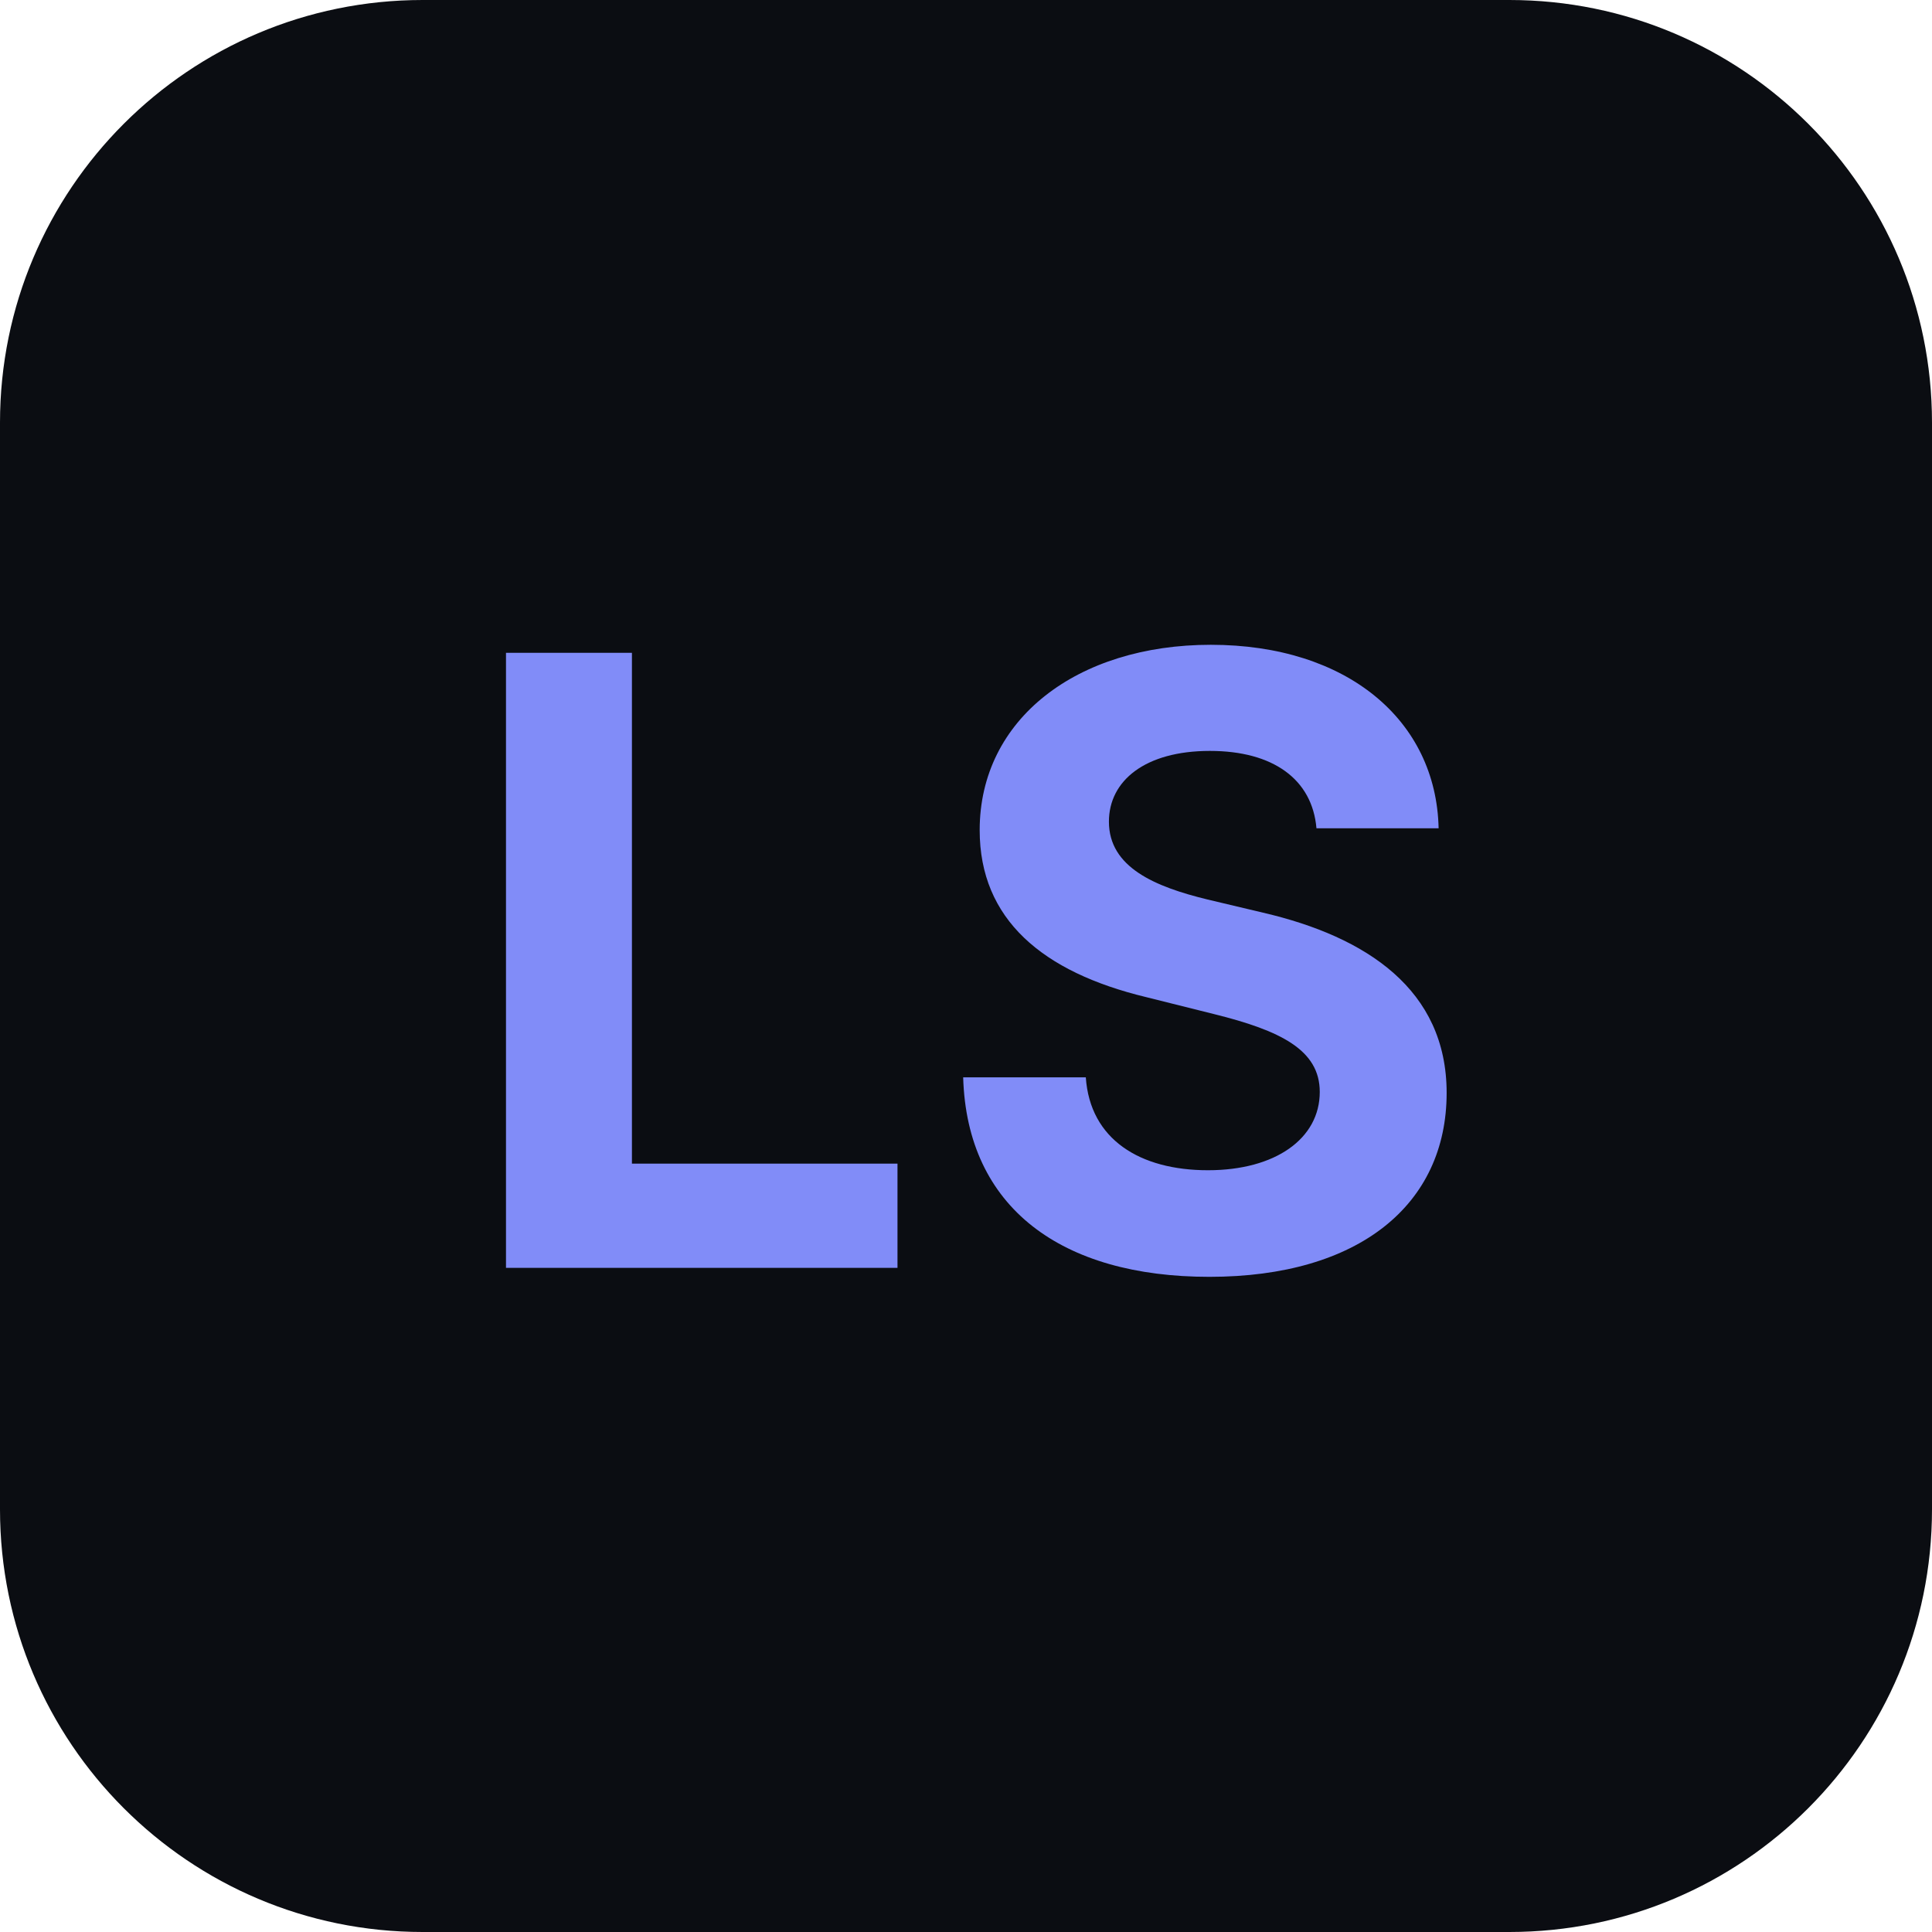
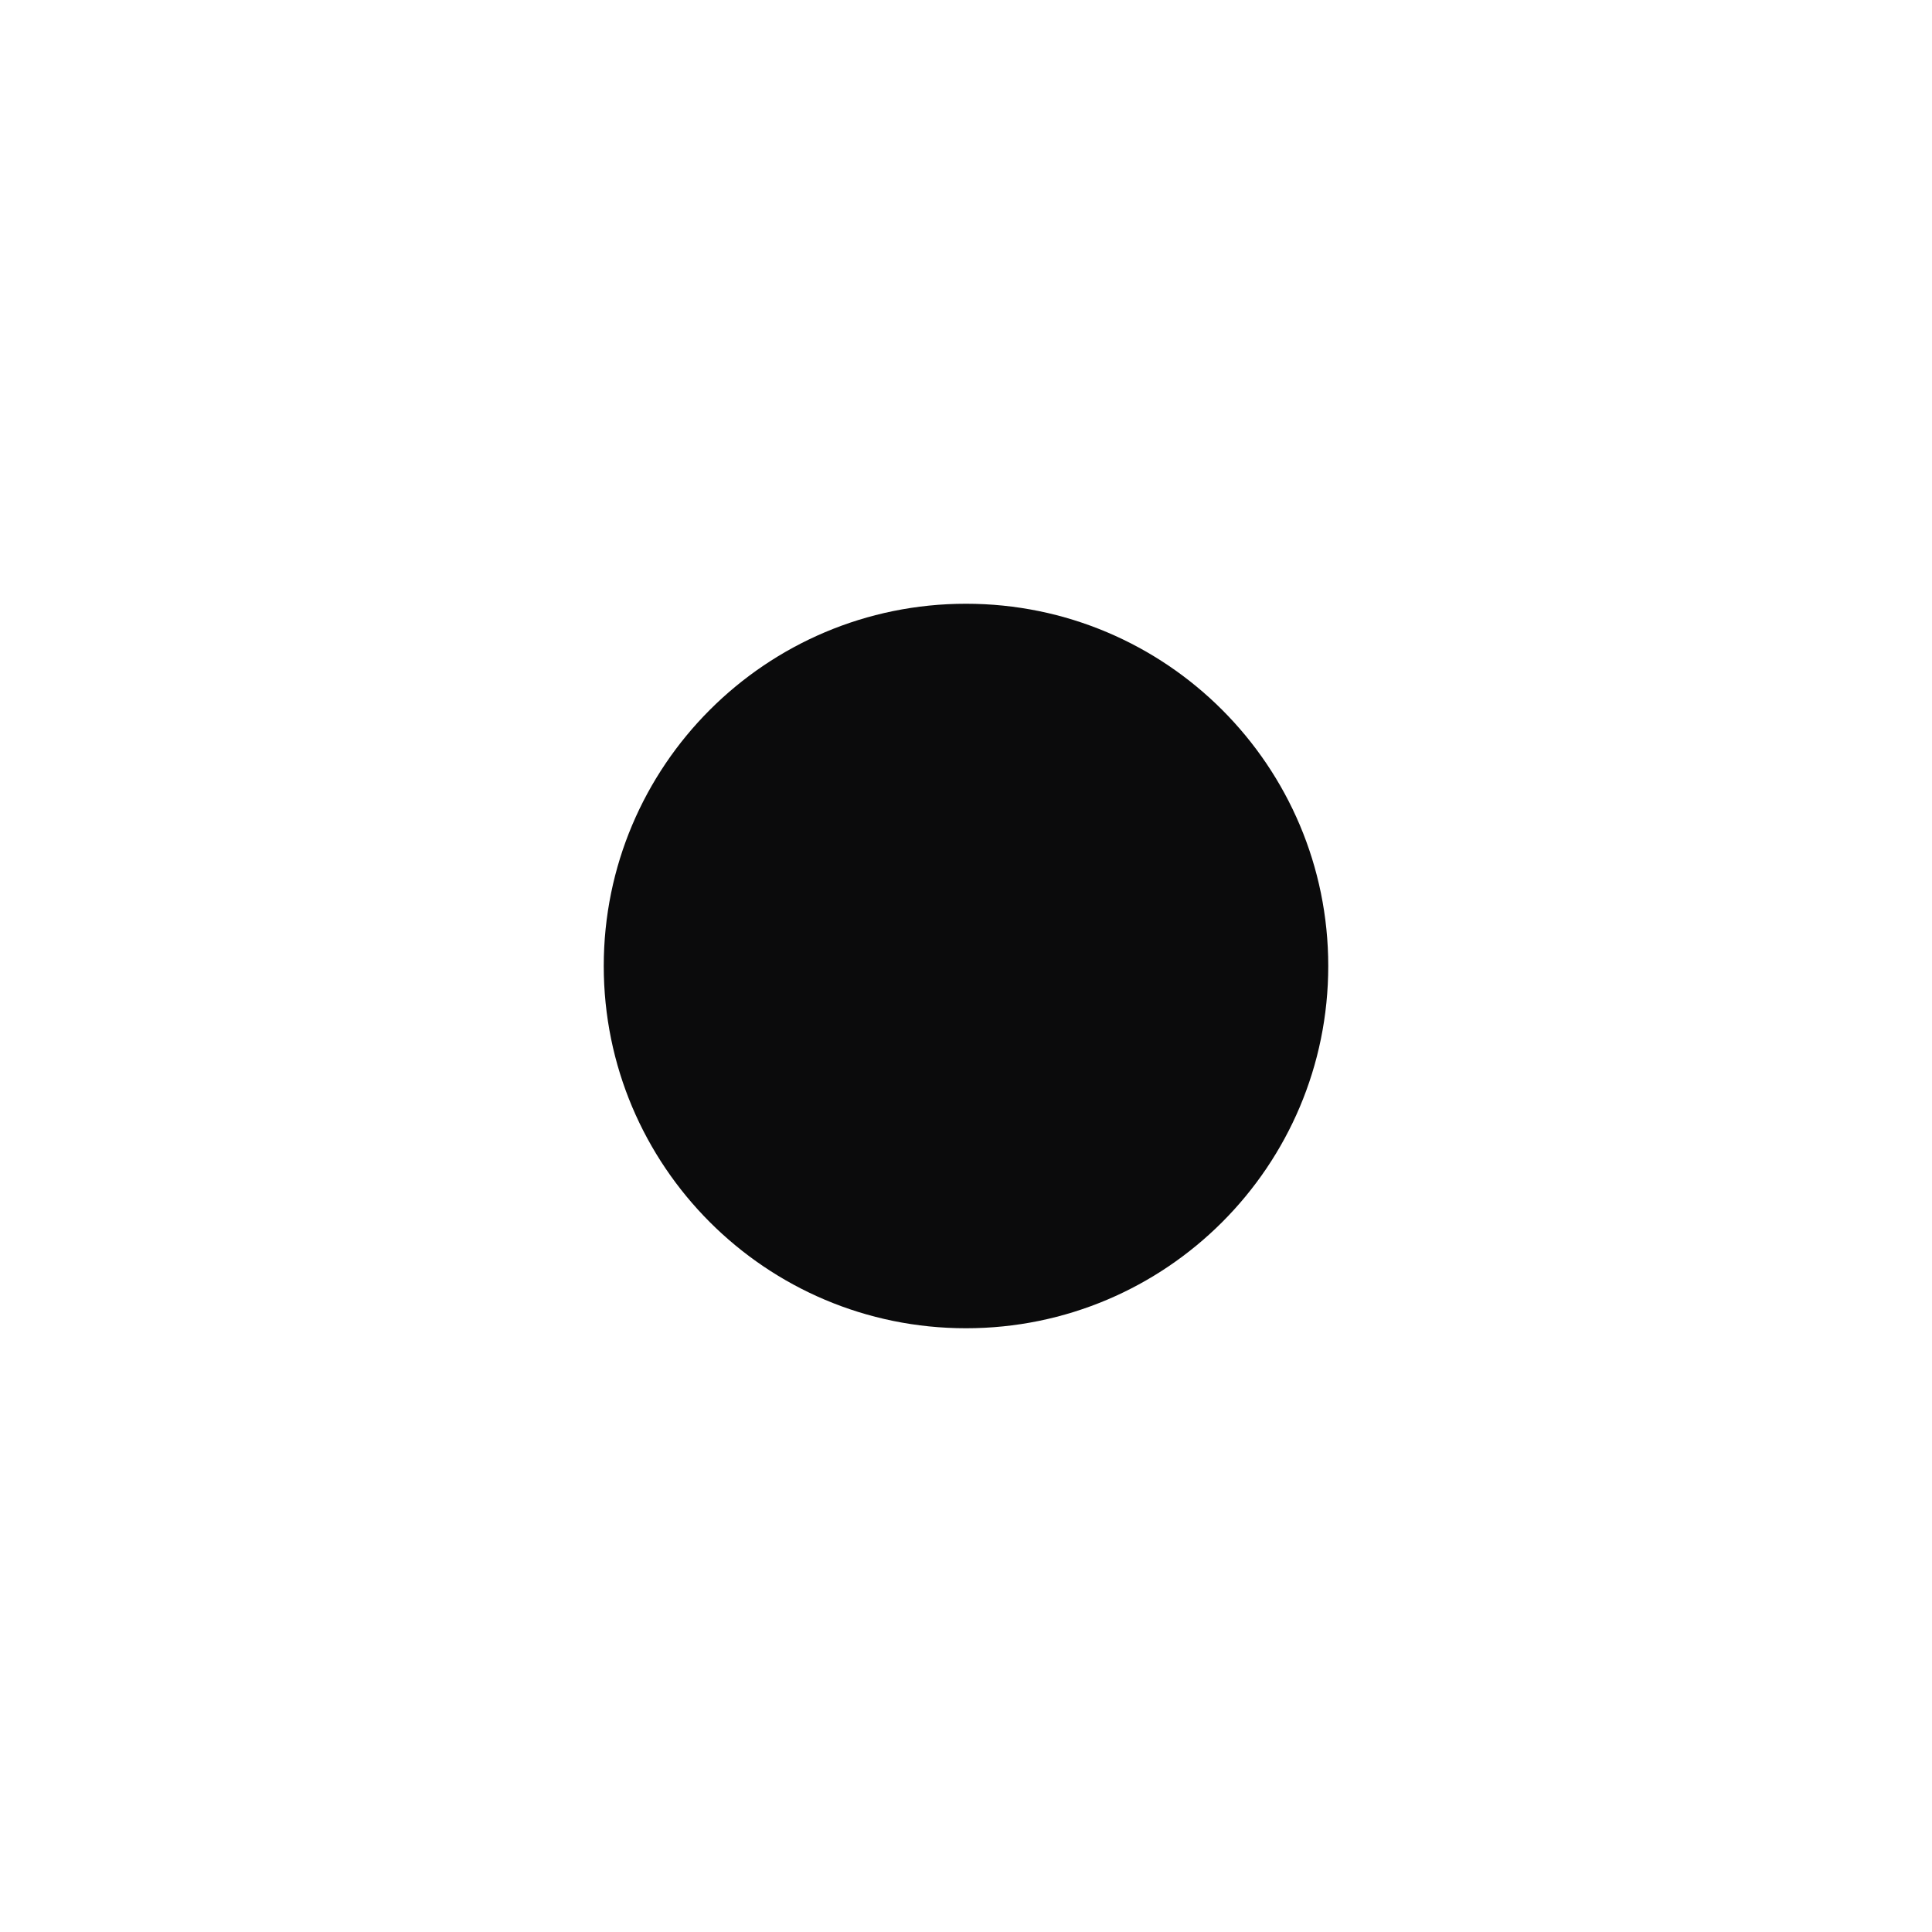
- <svg xmlns="http://www.w3.org/2000/svg" viewBox="0 0 64 64">
-   <rect width="64" height="64" rx="14" fill="#0b0d12" />
-   <text x="32" y="42" text-anchor="middle" font-family="Inter,Arial,sans-serif" font-size="28" font-weight="700" fill="#818cf8">LS</text>
+ <svg xmlns="http://www.w3.org/2000/svg" viewBox="0 0 32 32">
+   <style>circle{fill:#0b0b0c}@media (prefers-color-scheme:dark){circle{fill:#ededee}}</style>
+   <circle cx="16" cy="16" r="6" />
</svg>
